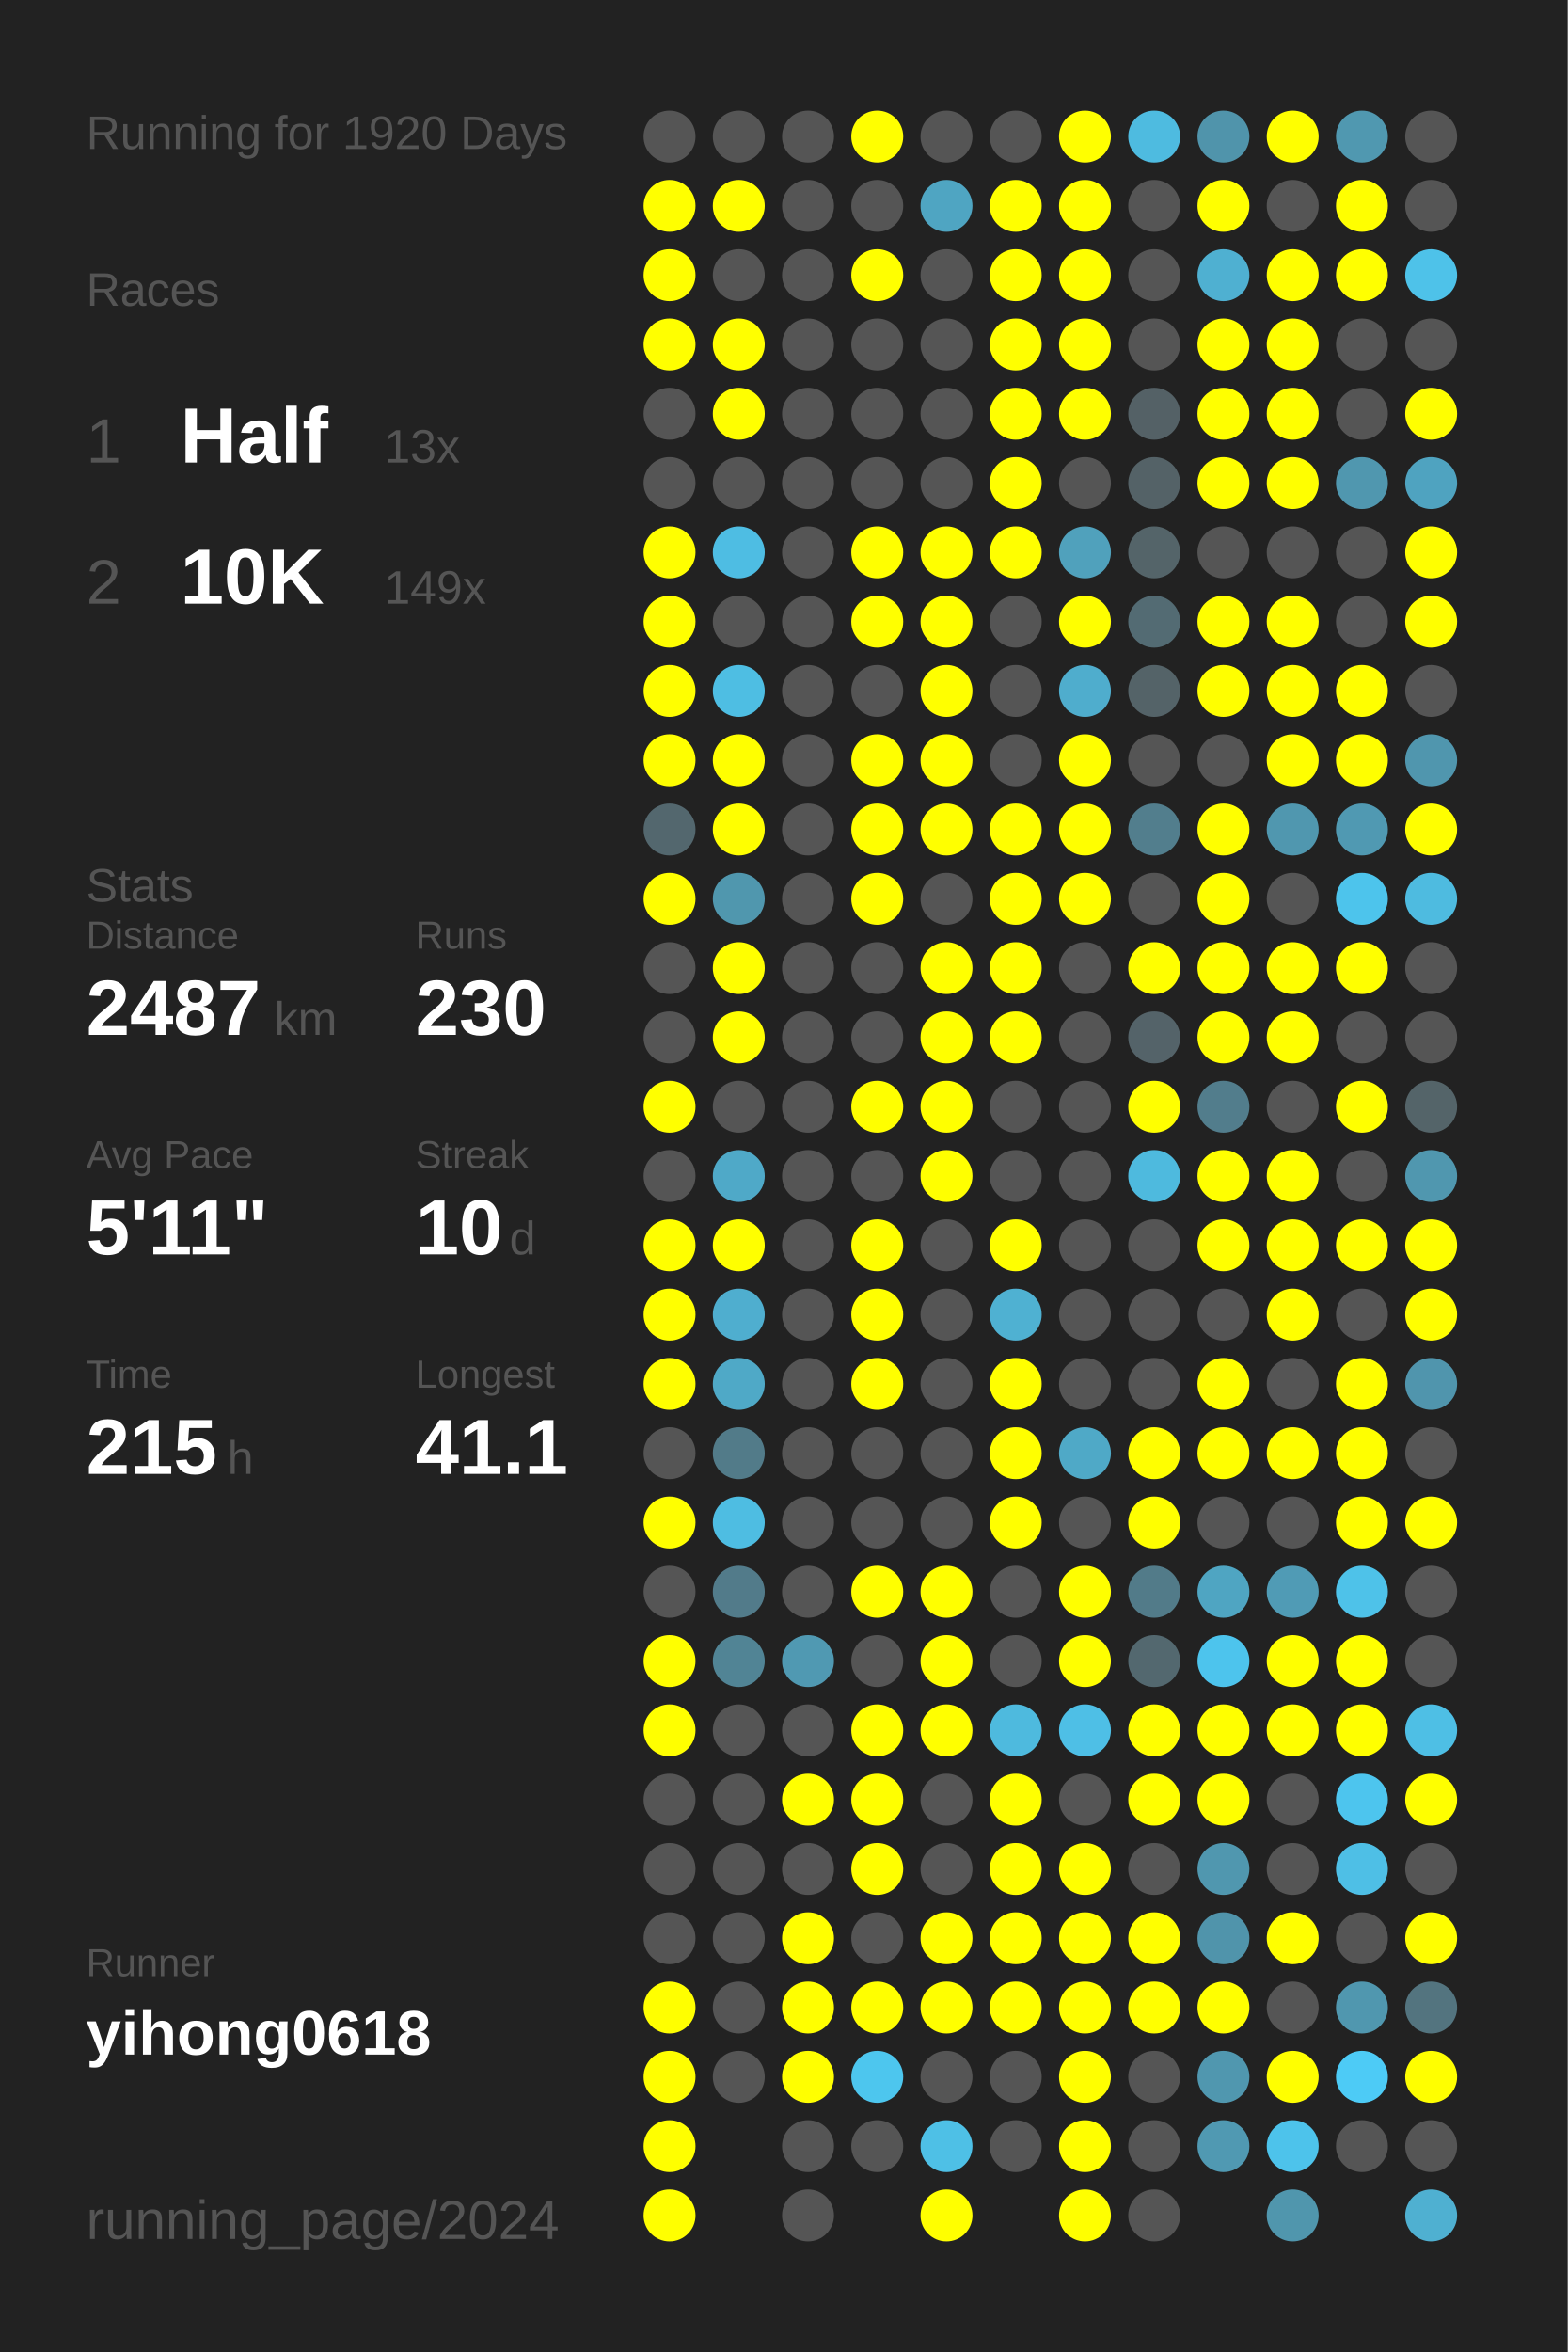
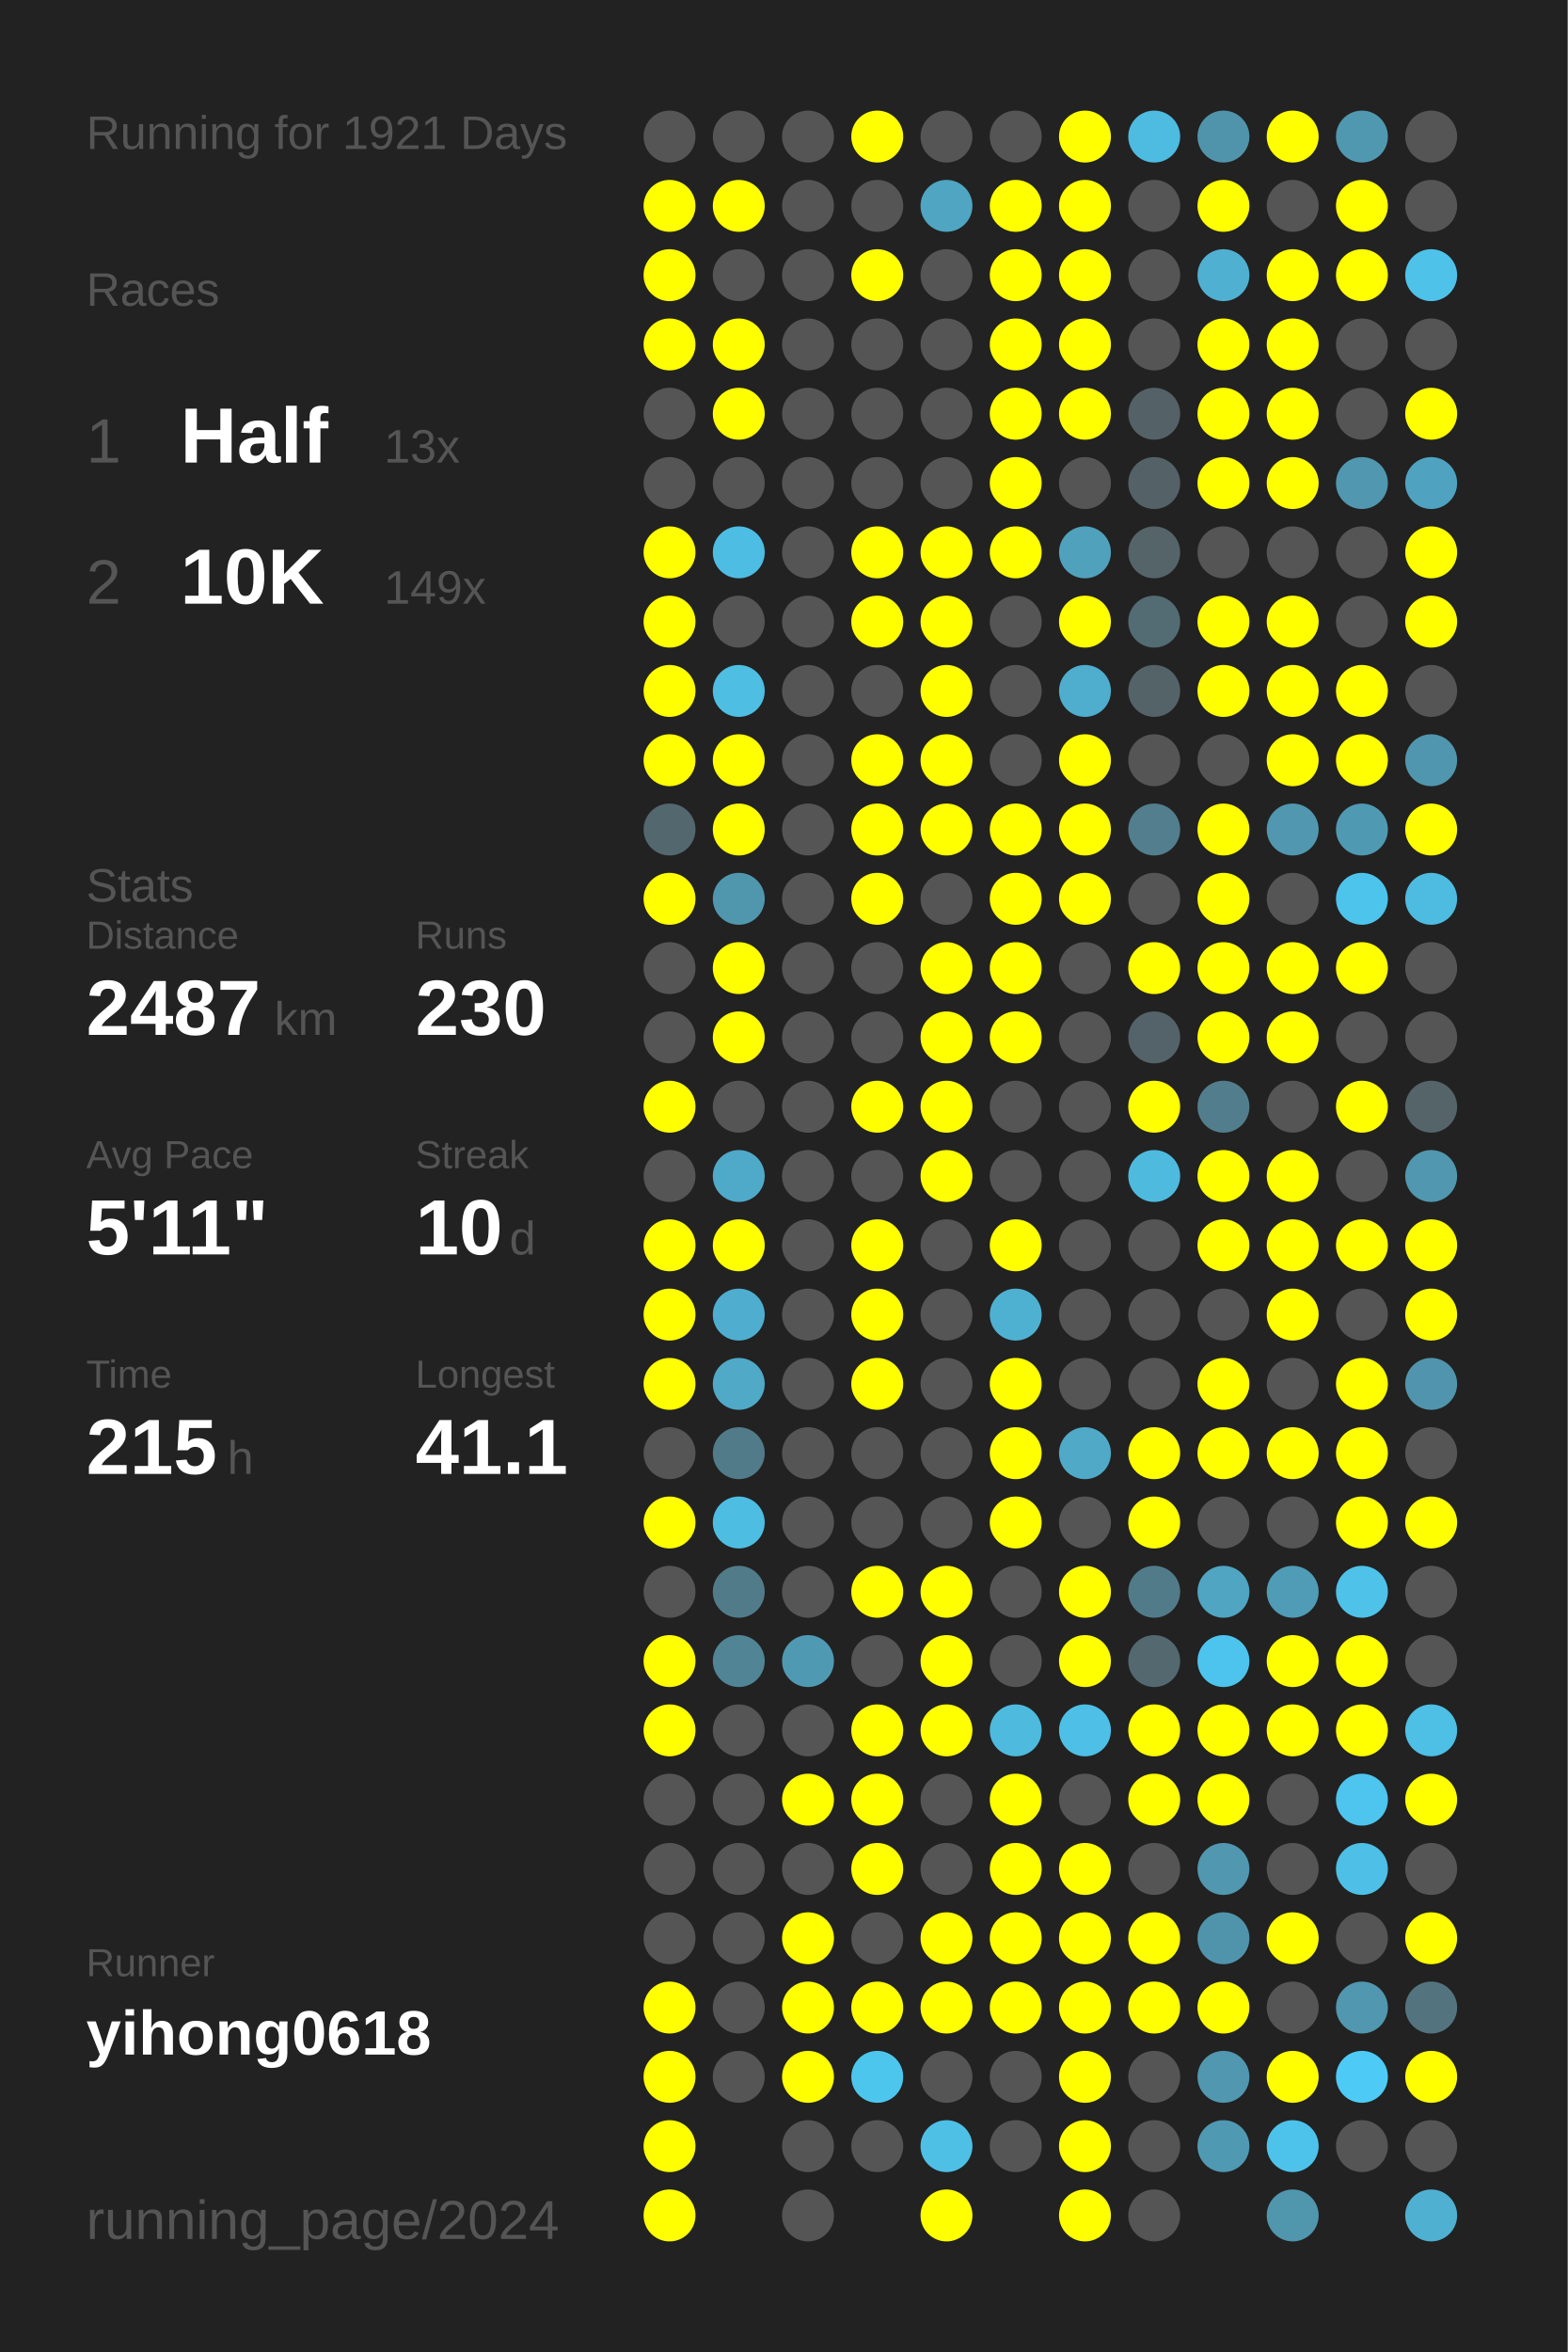
<svg xmlns="http://www.w3.org/2000/svg" baseProfile="full" height="300mm" version="1.1" viewBox="0,0,200,300" width="200mm">
  <defs />
  <rect fill="#222222" height="300" width="200" x="0" y="0" />
-   <text fill="#555555" style="font-size:6px; font-family:Arial;" x="11" y="19">Running for 1920 Days</text>
+   <text fill="#555555" style="font-size:6px; font-family:Arial;" x="11" y="19">Running for 1921 Days</text>
  <text fill="#555555" style="font-size:6px; font-family:Arial;" x="11" y="39">Races</text>
  <text fill="#555555" style="font-size:8px; font-family:Arial;" x="11" y="59">1</text>
  <text fill="#FFFFFF" style="font-size:10px; font-family:Arial; font-weight:bold;" x="23" y="59">Half</text>
  <text fill="#555555" style="font-size:6px; font-family:Arial;" x="49" y="59">13x</text>
  <text fill="#555555" style="font-size:8px; font-family:Arial;" x="11" y="77">2</text>
  <text fill="#FFFFFF" style="font-size:10px; font-family:Arial; font-weight:bold;" x="23" y="77">10K</text>
  <text fill="#555555" style="font-size:6px; font-family:Arial;" x="49" y="77">149x</text>
  <text fill="#555555" style="font-size:6px; font-family:Arial;" x="11" y="115">Stats</text>
  <text fill="#555555" style="font-size:5px; font-family:Arial;" x="11" y="121">Distance</text>
  <text fill="#FFFFFF" style="font-size:10px; font-family:Arial; font-weight:bold;" x="11" y="132">2487</text>
  <text fill="#555555" style="font-size:6px; font-family:Arial;" x="35" y="132">km</text>
  <text fill="#555555" style="font-size:5px; font-family:Arial;" x="53" y="121">Runs</text>
  <text fill="#FFFFFF" style="font-size:10px; font-family:Arial; font-weight:bold;" x="53" y="132">230</text>
  <text fill="#555555" style="font-size:5px; font-family:Arial;" x="11" y="149">Avg Pace</text>
  <text fill="#FFFFFF" style="font-size:10px; font-family:Arial; font-weight:bold;" x="11" y="160">5'11"</text>
  <text fill="#555555" style="font-size:5px; font-family:Arial;" x="53" y="149">Streak</text>
  <text fill="#FFFFFF" style="font-size:10px; font-family:Arial; font-weight:bold;" x="53" y="160">10</text>
  <text fill="#555555" style="font-size:6px; font-family:Arial;" x="65" y="160">d</text>
  <text fill="#555555" style="font-size:5px; font-family:Arial;" x="11" y="177">Time</text>
  <text fill="#FFFFFF" style="font-size:10px; font-family:Arial; font-weight:bold;" x="11" y="188">215</text>
  <text fill="#555555" style="font-size:6px; font-family:Arial;" x="29" y="188">h</text>
  <text fill="#555555" style="font-size:5px; font-family:Arial;" x="53" y="177">Longest</text>
  <text fill="#FFFFFF" style="font-size:10px; font-family:Arial; font-weight:bold;" x="53" y="188">41.1</text>
  <text fill="#555555" style="font-size:5px; font-family:Arial;" x="11" y="252.065">Runner</text>
  <text fill="#FFFFFF" style="font-size:8px; font-family:Arial; font-weight:bold;" x="11" y="262.065">yihong0618</text>
  <text fill="#555555" style="font-size:7px; font-family:Arial;" x="11" y="285.581">running_page/2024</text>
  <circle cx="85.417" cy="17.419" fill="#555555" r="3.312" />
  <circle cx="85.417" cy="26.258" fill="#FFFF00" r="3.312" />
  <circle cx="85.417" cy="35.097" fill="#FFFF00" r="3.312" />
  <circle cx="85.417" cy="43.935" fill="#FFFF00" r="3.312" />
  <circle cx="85.417" cy="52.774" fill="#555555" r="3.312" />
  <circle cx="85.417" cy="61.613" fill="#555555" r="3.312" />
  <circle cx="85.417" cy="70.452" fill="#FFFF00" r="3.312" />
  <circle cx="85.417" cy="79.29" fill="#FFFF00" r="3.312" />
  <circle cx="85.417" cy="88.129" fill="#FFFF00" r="3.312" />
  <circle cx="85.417" cy="96.968" fill="#FFFF00" r="3.312" />
  <circle cx="85.417" cy="105.806" fill="#53676e" r="3.312" />
  <circle cx="85.417" cy="114.645" fill="#FFFF00" r="3.312" />
  <circle cx="85.417" cy="123.484" fill="#555555" r="3.312" />
  <circle cx="85.417" cy="132.323" fill="#555555" r="3.312" />
  <circle cx="85.417" cy="141.161" fill="#FFFF00" r="3.312" />
  <circle cx="85.417" cy="150" fill="#555555" r="3.312" />
  <circle cx="85.417" cy="158.839" fill="#FFFF00" r="3.312" />
  <circle cx="85.417" cy="167.677" fill="#FFFF00" r="3.312" />
  <circle cx="85.417" cy="176.516" fill="#FFFF00" r="3.312" />
  <circle cx="85.417" cy="185.355" fill="#555555" r="3.312" />
  <circle cx="85.417" cy="194.194" fill="#FFFF00" r="3.312" />
  <circle cx="85.417" cy="203.032" fill="#555555" r="3.312" />
  <circle cx="85.417" cy="211.871" fill="#FFFF00" r="3.312" />
  <circle cx="85.417" cy="220.71" fill="#FFFF00" r="3.312" />
  <circle cx="85.417" cy="229.548" fill="#555555" r="3.312" />
  <circle cx="85.417" cy="238.387" fill="#555555" r="3.312" />
  <circle cx="85.417" cy="247.226" fill="#555555" r="3.312" />
  <circle cx="85.417" cy="256.065" fill="#FFFF00" r="3.312" />
  <circle cx="85.417" cy="264.903" fill="#FFFF00" r="3.312" />
  <circle cx="85.417" cy="273.742" fill="#FFFF00" r="3.312" />
  <circle cx="85.417" cy="282.581" fill="#FFFF00" r="3.312" />
  <circle cx="94.25" cy="17.419" fill="#555555" r="3.312" />
  <circle cx="94.25" cy="26.258" fill="#FFFF00" r="3.312" />
  <circle cx="94.25" cy="35.097" fill="#555555" r="3.312" />
  <circle cx="94.25" cy="43.935" fill="#FFFF00" r="3.312" />
  <circle cx="94.25" cy="52.774" fill="#FFFF00" r="3.312" />
  <circle cx="94.25" cy="61.613" fill="#555555" r="3.312" />
  <circle cx="94.25" cy="70.452" fill="#4ebde3" r="3.312" />
  <circle cx="94.25" cy="79.29" fill="#555555" r="3.312" />
  <circle cx="94.25" cy="88.129" fill="#4ebee3" r="3.312" />
  <circle cx="94.25" cy="96.968" fill="#FFFF00" r="3.312" />
  <circle cx="94.25" cy="105.806" fill="#FFFF00" r="3.312" />
  <circle cx="94.25" cy="114.645" fill="#5097ae" r="3.312" />
  <circle cx="94.25" cy="123.484" fill="#FFFF00" r="3.312" />
  <circle cx="94.25" cy="132.323" fill="#FFFF00" r="3.312" />
  <circle cx="94.25" cy="141.161" fill="#555555" r="3.312" />
  <circle cx="94.25" cy="150" fill="#4fa9c8" r="3.312" />
  <circle cx="94.25" cy="158.839" fill="#FFFF00" r="3.312" />
  <circle cx="94.25" cy="167.677" fill="#4faecf" r="3.312" />
  <circle cx="94.25" cy="176.516" fill="#4fa9c7" r="3.312" />
  <circle cx="94.25" cy="185.355" fill="#527b89" r="3.312" />
  <circle cx="94.25" cy="194.194" fill="#4ebde2" r="3.312" />
  <circle cx="94.25" cy="203.032" fill="#527b8a" r="3.312" />
  <circle cx="94.25" cy="211.871" fill="#518495" r="3.312" />
  <circle cx="94.25" cy="220.71" fill="#555555" r="3.312" />
  <circle cx="94.25" cy="229.548" fill="#555555" r="3.312" />
  <circle cx="94.25" cy="238.387" fill="#555555" r="3.312" />
  <circle cx="94.25" cy="247.226" fill="#555555" r="3.312" />
  <circle cx="94.25" cy="256.065" fill="#555555" r="3.312" />
  <circle cx="94.25" cy="264.903" fill="#555555" r="3.312" />
  <circle cx="103.083" cy="17.419" fill="#555555" r="3.312" />
  <circle cx="103.083" cy="26.258" fill="#555555" r="3.312" />
  <circle cx="103.083" cy="35.097" fill="#555555" r="3.312" />
  <circle cx="103.083" cy="43.935" fill="#555555" r="3.312" />
  <circle cx="103.083" cy="52.774" fill="#555555" r="3.312" />
  <circle cx="103.083" cy="61.613" fill="#555555" r="3.312" />
  <circle cx="103.083" cy="70.452" fill="#555555" r="3.312" />
  <circle cx="103.083" cy="79.29" fill="#555555" r="3.312" />
  <circle cx="103.083" cy="88.129" fill="#555555" r="3.312" />
  <circle cx="103.083" cy="96.968" fill="#555555" r="3.312" />
  <circle cx="103.083" cy="105.806" fill="#555555" r="3.312" />
  <circle cx="103.083" cy="114.645" fill="#555555" r="3.312" />
  <circle cx="103.083" cy="123.484" fill="#555555" r="3.312" />
  <circle cx="103.083" cy="132.323" fill="#555555" r="3.312" />
  <circle cx="103.083" cy="141.161" fill="#555555" r="3.312" />
  <circle cx="103.083" cy="150" fill="#555555" r="3.312" />
  <circle cx="103.083" cy="158.839" fill="#555555" r="3.312" />
  <circle cx="103.083" cy="167.677" fill="#555555" r="3.312" />
  <circle cx="103.083" cy="176.516" fill="#555555" r="3.312" />
  <circle cx="103.083" cy="185.355" fill="#555555" r="3.312" />
  <circle cx="103.083" cy="194.194" fill="#555555" r="3.312" />
  <circle cx="103.083" cy="203.032" fill="#555555" r="3.312" />
  <circle cx="103.083" cy="211.871" fill="#5099b2" r="3.312" />
  <circle cx="103.083" cy="220.71" fill="#555555" r="3.312" />
  <circle cx="103.083" cy="229.548" fill="#FFFF00" r="3.312" />
  <circle cx="103.083" cy="238.387" fill="#555555" r="3.312" />
  <circle cx="103.083" cy="247.226" fill="#FFFF00" r="3.312" />
  <circle cx="103.083" cy="256.065" fill="#FFFF00" r="3.312" />
  <circle cx="103.083" cy="264.903" fill="#FFFF00" r="3.312" />
  <circle cx="103.083" cy="273.742" fill="#555555" r="3.312" />
  <circle cx="103.083" cy="282.581" fill="#555555" r="3.312" />
  <circle cx="111.917" cy="17.419" fill="#FFFF00" r="3.312" />
  <circle cx="111.917" cy="26.258" fill="#555555" r="3.312" />
  <circle cx="111.917" cy="35.097" fill="#FFFF00" r="3.312" />
  <circle cx="111.917" cy="43.935" fill="#555555" r="3.312" />
  <circle cx="111.917" cy="52.774" fill="#555555" r="3.312" />
  <circle cx="111.917" cy="61.613" fill="#555555" r="3.312" />
  <circle cx="111.917" cy="70.452" fill="#FFFF00" r="3.312" />
  <circle cx="111.917" cy="79.29" fill="#FFFF00" r="3.312" />
  <circle cx="111.917" cy="88.129" fill="#555555" r="3.312" />
  <circle cx="111.917" cy="96.968" fill="#FFFF00" r="3.312" />
  <circle cx="111.917" cy="105.806" fill="#FFFF00" r="3.312" />
  <circle cx="111.917" cy="114.645" fill="#FFFF00" r="3.312" />
  <circle cx="111.917" cy="123.484" fill="#555555" r="3.312" />
  <circle cx="111.917" cy="132.323" fill="#555555" r="3.312" />
  <circle cx="111.917" cy="141.161" fill="#FFFF00" r="3.312" />
  <circle cx="111.917" cy="150" fill="#555555" r="3.312" />
  <circle cx="111.917" cy="158.839" fill="#FFFF00" r="3.312" />
  <circle cx="111.917" cy="167.677" fill="#FFFF00" r="3.312" />
  <circle cx="111.917" cy="176.516" fill="#FFFF00" r="3.312" />
  <circle cx="111.917" cy="185.355" fill="#555555" r="3.312" />
  <circle cx="111.917" cy="194.194" fill="#555555" r="3.312" />
  <circle cx="111.917" cy="203.032" fill="#FFFF00" r="3.312" />
  <circle cx="111.917" cy="211.871" fill="#555555" r="3.312" />
  <circle cx="111.917" cy="220.71" fill="#FFFF00" r="3.312" />
  <circle cx="111.917" cy="229.548" fill="#FFFF00" r="3.312" />
  <circle cx="111.917" cy="238.387" fill="#FFFF00" r="3.312" />
  <circle cx="111.917" cy="247.226" fill="#555555" r="3.312" />
  <circle cx="111.917" cy="256.065" fill="#FFFF00" r="3.312" />
  <circle cx="111.917" cy="264.903" fill="#4dc6ee" r="3.312" />
  <circle cx="111.917" cy="273.742" fill="#555555" r="3.312" />
  <circle cx="120.75" cy="17.419" fill="#555555" r="3.312" />
  <circle cx="120.75" cy="26.258" fill="#4fa5c2" r="3.312" />
  <circle cx="120.75" cy="35.097" fill="#555555" r="3.312" />
  <circle cx="120.75" cy="43.935" fill="#555555" r="3.312" />
  <circle cx="120.75" cy="52.774" fill="#555555" r="3.312" />
  <circle cx="120.75" cy="61.613" fill="#555555" r="3.312" />
  <circle cx="120.75" cy="70.452" fill="#FFFF00" r="3.312" />
  <circle cx="120.75" cy="79.29" fill="#FFFF00" r="3.312" />
  <circle cx="120.75" cy="88.129" fill="#FFFF00" r="3.312" />
  <circle cx="120.75" cy="96.968" fill="#FFFF00" r="3.312" />
  <circle cx="120.75" cy="105.806" fill="#FFFF00" r="3.312" />
  <circle cx="120.75" cy="114.645" fill="#555555" r="3.312" />
  <circle cx="120.75" cy="123.484" fill="#FFFF00" r="3.312" />
  <circle cx="120.75" cy="132.323" fill="#FFFF00" r="3.312" />
  <circle cx="120.75" cy="141.161" fill="#FFFF00" r="3.312" />
  <circle cx="120.75" cy="150" fill="#FFFF00" r="3.312" />
  <circle cx="120.75" cy="158.839" fill="#555555" r="3.312" />
  <circle cx="120.75" cy="167.677" fill="#555555" r="3.312" />
  <circle cx="120.75" cy="176.516" fill="#555555" r="3.312" />
  <circle cx="120.75" cy="185.355" fill="#555555" r="3.312" />
  <circle cx="120.75" cy="194.194" fill="#555555" r="3.312" />
  <circle cx="120.75" cy="203.032" fill="#FFFF00" r="3.312" />
  <circle cx="120.75" cy="211.871" fill="#FFFF00" r="3.312" />
  <circle cx="120.75" cy="220.71" fill="#FFFF00" r="3.312" />
  <circle cx="120.75" cy="229.548" fill="#555555" r="3.312" />
  <circle cx="120.75" cy="238.387" fill="#555555" r="3.312" />
  <circle cx="120.75" cy="247.226" fill="#FFFF00" r="3.312" />
  <circle cx="120.75" cy="256.065" fill="#FFFF00" r="3.312" />
  <circle cx="120.75" cy="264.903" fill="#555555" r="3.312" />
  <circle cx="120.75" cy="273.742" fill="#4ec0e6" r="3.312" />
  <circle cx="120.75" cy="282.581" fill="#FFFF00" r="3.312" />
  <circle cx="129.583" cy="17.419" fill="#555555" r="3.312" />
  <circle cx="129.583" cy="26.258" fill="#FFFF00" r="3.312" />
  <circle cx="129.583" cy="35.097" fill="#FFFF00" r="3.312" />
  <circle cx="129.583" cy="43.935" fill="#FFFF00" r="3.312" />
  <circle cx="129.583" cy="52.774" fill="#FFFF00" r="3.312" />
  <circle cx="129.583" cy="61.613" fill="#FFFF00" r="3.312" />
  <circle cx="129.583" cy="70.452" fill="#FFFF00" r="3.312" />
  <circle cx="129.583" cy="79.29" fill="#555555" r="3.312" />
  <circle cx="129.583" cy="88.129" fill="#555555" r="3.312" />
  <circle cx="129.583" cy="96.968" fill="#555555" r="3.312" />
  <circle cx="129.583" cy="105.806" fill="#FFFF00" r="3.312" />
  <circle cx="129.583" cy="114.645" fill="#FFFF00" r="3.312" />
  <circle cx="129.583" cy="123.484" fill="#FFFF00" r="3.312" />
  <circle cx="129.583" cy="132.323" fill="#FFFF00" r="3.312" />
  <circle cx="129.583" cy="141.161" fill="#555555" r="3.312" />
  <circle cx="129.583" cy="150" fill="#555555" r="3.312" />
  <circle cx="129.583" cy="158.839" fill="#FFFF00" r="3.312" />
  <circle cx="129.583" cy="167.677" fill="#4fb1d2" r="3.312" />
  <circle cx="129.583" cy="176.516" fill="#FFFF00" r="3.312" />
  <circle cx="129.583" cy="185.355" fill="#FFFF00" r="3.312" />
  <circle cx="129.583" cy="194.194" fill="#FFFF00" r="3.312" />
  <circle cx="129.583" cy="203.032" fill="#555555" r="3.312" />
  <circle cx="129.583" cy="211.871" fill="#555555" r="3.312" />
  <circle cx="129.583" cy="220.71" fill="#4ebade" r="3.312" />
  <circle cx="129.583" cy="229.548" fill="#FFFF00" r="3.312" />
  <circle cx="129.583" cy="238.387" fill="#FFFF00" r="3.312" />
  <circle cx="129.583" cy="247.226" fill="#FFFF00" r="3.312" />
  <circle cx="129.583" cy="256.065" fill="#FFFF00" r="3.312" />
  <circle cx="129.583" cy="264.903" fill="#555555" r="3.312" />
  <circle cx="129.583" cy="273.742" fill="#555555" r="3.312" />
  <circle cx="138.417" cy="17.419" fill="#FFFF00" r="3.312" />
  <circle cx="138.417" cy="26.258" fill="#FFFF00" r="3.312" />
  <circle cx="138.417" cy="35.097" fill="#FFFF00" r="3.312" />
  <circle cx="138.417" cy="43.935" fill="#FFFF00" r="3.312" />
  <circle cx="138.417" cy="52.774" fill="#FFFF00" r="3.312" />
  <circle cx="138.417" cy="61.613" fill="#555555" r="3.312" />
  <circle cx="138.417" cy="70.452" fill="#50a1bc" r="3.312" />
  <circle cx="138.417" cy="79.29" fill="#FFFF00" r="3.312" />
  <circle cx="138.417" cy="88.129" fill="#4fadcd" r="3.312" />
  <circle cx="138.417" cy="96.968" fill="#FFFF00" r="3.312" />
  <circle cx="138.417" cy="105.806" fill="#FFFF00" r="3.312" />
  <circle cx="138.417" cy="114.645" fill="#FFFF00" r="3.312" />
  <circle cx="138.417" cy="123.484" fill="#555555" r="3.312" />
  <circle cx="138.417" cy="132.323" fill="#555555" r="3.312" />
  <circle cx="138.417" cy="141.161" fill="#555555" r="3.312" />
  <circle cx="138.417" cy="150" fill="#555555" r="3.312" />
  <circle cx="138.417" cy="158.839" fill="#555555" r="3.312" />
  <circle cx="138.417" cy="167.677" fill="#555555" r="3.312" />
  <circle cx="138.417" cy="176.516" fill="#555555" r="3.312" />
  <circle cx="138.417" cy="185.355" fill="#4fa9c7" r="3.312" />
  <circle cx="138.417" cy="194.194" fill="#555555" r="3.312" />
  <circle cx="138.417" cy="203.032" fill="#FFFF00" r="3.312" />
  <circle cx="138.417" cy="211.871" fill="#FFFF00" r="3.312" />
  <circle cx="138.417" cy="220.71" fill="#4ebfe6" r="3.312" />
  <circle cx="138.417" cy="229.548" fill="#555555" r="3.312" />
  <circle cx="138.417" cy="238.387" fill="#FFFF00" r="3.312" />
  <circle cx="138.417" cy="247.226" fill="#FFFF00" r="3.312" />
  <circle cx="138.417" cy="256.065" fill="#FFFF00" r="3.312" />
  <circle cx="138.417" cy="264.903" fill="#FFFF00" r="3.312" />
  <circle cx="138.417" cy="273.742" fill="#FFFF00" r="3.312" />
  <circle cx="138.417" cy="282.581" fill="#FFFF00" r="3.312" />
  <circle cx="147.25" cy="17.419" fill="#4ebbe0" r="3.312" />
  <circle cx="147.25" cy="26.258" fill="#555555" r="3.312" />
  <circle cx="147.25" cy="35.097" fill="#555555" r="3.312" />
  <circle cx="147.25" cy="43.935" fill="#555555" r="3.312" />
  <circle cx="147.25" cy="52.774" fill="#546166" r="3.312" />
  <circle cx="147.25" cy="61.613" fill="#546267" r="3.312" />
  <circle cx="147.25" cy="70.452" fill="#546469" r="3.312" />
  <circle cx="147.25" cy="79.29" fill="#536b73" r="3.312" />
  <circle cx="147.25" cy="88.129" fill="#546368" r="3.312" />
  <circle cx="147.25" cy="96.968" fill="#555555" r="3.312" />
  <circle cx="147.25" cy="105.806" fill="#527e8d" r="3.312" />
  <circle cx="147.25" cy="114.645" fill="#555555" r="3.312" />
  <circle cx="147.25" cy="123.484" fill="#FFFF00" r="3.312" />
  <circle cx="147.25" cy="132.323" fill="#546369" r="3.312" />
  <circle cx="147.25" cy="141.161" fill="#FFFF00" r="3.312" />
  <circle cx="147.25" cy="150" fill="#4ebade" r="3.312" />
  <circle cx="147.25" cy="158.839" fill="#555555" r="3.312" />
  <circle cx="147.25" cy="167.677" fill="#555555" r="3.312" />
  <circle cx="147.25" cy="176.516" fill="#555555" r="3.312" />
  <circle cx="147.25" cy="185.355" fill="#FFFF00" r="3.312" />
  <circle cx="147.25" cy="194.194" fill="#FFFF00" r="3.312" />
  <circle cx="147.25" cy="203.032" fill="#527b89" r="3.312" />
  <circle cx="147.25" cy="211.871" fill="#53686f" r="3.312" />
  <circle cx="147.25" cy="220.71" fill="#FFFF00" r="3.312" />
  <circle cx="147.25" cy="229.548" fill="#FFFF00" r="3.312" />
  <circle cx="147.25" cy="238.387" fill="#555555" r="3.312" />
  <circle cx="147.25" cy="247.226" fill="#FFFF00" r="3.312" />
  <circle cx="147.25" cy="256.065" fill="#FFFF00" r="3.312" />
  <circle cx="147.25" cy="264.903" fill="#555555" r="3.312" />
  <circle cx="147.25" cy="273.742" fill="#555555" r="3.312" />
  <circle cx="147.25" cy="282.581" fill="#555555" r="3.312" />
  <circle cx="156.083" cy="17.419" fill="#5094ab" r="3.312" />
  <circle cx="156.083" cy="26.258" fill="#FFFF00" r="3.312" />
  <circle cx="156.083" cy="35.097" fill="#4fb0d1" r="3.312" />
  <circle cx="156.083" cy="43.935" fill="#FFFF00" r="3.312" />
  <circle cx="156.083" cy="52.774" fill="#FFFF00" r="3.312" />
  <circle cx="156.083" cy="61.613" fill="#FFFF00" r="3.312" />
  <circle cx="156.083" cy="70.452" fill="#555555" r="3.312" />
  <circle cx="156.083" cy="79.29" fill="#FFFF00" r="3.312" />
  <circle cx="156.083" cy="88.129" fill="#FFFF00" r="3.312" />
  <circle cx="156.083" cy="96.968" fill="#555555" r="3.312" />
  <circle cx="156.083" cy="105.806" fill="#FFFF00" r="3.312" />
  <circle cx="156.083" cy="114.645" fill="#FFFF00" r="3.312" />
  <circle cx="156.083" cy="123.484" fill="#FFFF00" r="3.312" />
  <circle cx="156.083" cy="132.323" fill="#FFFF00" r="3.312" />
  <circle cx="156.083" cy="141.161" fill="#527d8c" r="3.312" />
  <circle cx="156.083" cy="150" fill="#FFFF00" r="3.312" />
  <circle cx="156.083" cy="158.839" fill="#FFFF00" r="3.312" />
  <circle cx="156.083" cy="167.677" fill="#555555" r="3.312" />
  <circle cx="156.083" cy="176.516" fill="#FFFF00" r="3.312" />
  <circle cx="156.083" cy="185.355" fill="#FFFF00" r="3.312" />
  <circle cx="156.083" cy="194.194" fill="#555555" r="3.312" />
  <circle cx="156.083" cy="203.032" fill="#4fa5c2" r="3.312" />
  <circle cx="156.083" cy="211.871" fill="#4dc4ed" r="3.312" />
  <circle cx="156.083" cy="220.71" fill="#FFFF00" r="3.312" />
  <circle cx="156.083" cy="229.548" fill="#FFFF00" r="3.312" />
  <circle cx="156.083" cy="238.387" fill="#5097af" r="3.312" />
  <circle cx="156.083" cy="247.226" fill="#5094ab" r="3.312" />
  <circle cx="156.083" cy="256.065" fill="#FFFF00" r="3.312" />
  <circle cx="156.083" cy="264.903" fill="#5097af" r="3.312" />
  <circle cx="156.083" cy="273.742" fill="#5099b2" r="3.312" />
  <circle cx="164.917" cy="17.419" fill="#FFFF00" r="3.312" />
  <circle cx="164.917" cy="26.258" fill="#555555" r="3.312" />
  <circle cx="164.917" cy="35.097" fill="#FFFF00" r="3.312" />
  <circle cx="164.917" cy="43.935" fill="#FFFF00" r="3.312" />
  <circle cx="164.917" cy="52.774" fill="#FFFF00" r="3.312" />
  <circle cx="164.917" cy="61.613" fill="#FFFF00" r="3.312" />
  <circle cx="164.917" cy="70.452" fill="#555555" r="3.312" />
  <circle cx="164.917" cy="79.29" fill="#FFFF00" r="3.312" />
  <circle cx="164.917" cy="88.129" fill="#FFFF00" r="3.312" />
  <circle cx="164.917" cy="96.968" fill="#FFFF00" r="3.312" />
  <circle cx="164.917" cy="105.806" fill="#5097af" r="3.312" />
  <circle cx="164.917" cy="114.645" fill="#555555" r="3.312" />
  <circle cx="164.917" cy="123.484" fill="#FFFF00" r="3.312" />
  <circle cx="164.917" cy="132.323" fill="#FFFF00" r="3.312" />
  <circle cx="164.917" cy="141.161" fill="#555555" r="3.312" />
  <circle cx="164.917" cy="150" fill="#FFFF00" r="3.312" />
  <circle cx="164.917" cy="158.839" fill="#FFFF00" r="3.312" />
  <circle cx="164.917" cy="167.677" fill="#FFFF00" r="3.312" />
  <circle cx="164.917" cy="176.516" fill="#555555" r="3.312" />
  <circle cx="164.917" cy="185.355" fill="#FFFF00" r="3.312" />
  <circle cx="164.917" cy="194.194" fill="#555555" r="3.312" />
  <circle cx="164.917" cy="203.032" fill="#509bb5" r="3.312" />
  <circle cx="164.917" cy="211.871" fill="#FFFF00" r="3.312" />
  <circle cx="164.917" cy="220.71" fill="#FFFF00" r="3.312" />
  <circle cx="164.917" cy="229.548" fill="#555555" r="3.312" />
  <circle cx="164.917" cy="238.387" fill="#555555" r="3.312" />
  <circle cx="164.917" cy="247.226" fill="#FFFF00" r="3.312" />
  <circle cx="164.917" cy="256.065" fill="#555555" r="3.312" />
  <circle cx="164.917" cy="264.903" fill="#FFFF00" r="3.312" />
  <circle cx="164.917" cy="273.742" fill="#4dc3eb" r="3.312" />
  <circle cx="164.917" cy="282.581" fill="#5096ad" r="3.312" />
  <circle cx="173.75" cy="17.419" fill="#5098b0" r="3.312" />
  <circle cx="173.75" cy="26.258" fill="#FFFF00" r="3.312" />
  <circle cx="173.75" cy="35.097" fill="#FFFF00" r="3.312" />
  <circle cx="173.75" cy="43.935" fill="#555555" r="3.312" />
  <circle cx="173.75" cy="52.774" fill="#555555" r="3.312" />
  <circle cx="173.75" cy="61.613" fill="#5097af" r="3.312" />
  <circle cx="173.75" cy="70.452" fill="#555555" r="3.312" />
  <circle cx="173.75" cy="79.29" fill="#555555" r="3.312" />
  <circle cx="173.75" cy="88.129" fill="#FFFF00" r="3.312" />
  <circle cx="173.75" cy="96.968" fill="#FFFF00" r="3.312" />
  <circle cx="173.75" cy="105.806" fill="#5099b2" r="3.312" />
  <circle cx="173.75" cy="114.645" fill="#4dc4ec" r="3.312" />
  <circle cx="173.75" cy="123.484" fill="#FFFF00" r="3.312" />
  <circle cx="173.75" cy="132.323" fill="#555555" r="3.312" />
  <circle cx="173.75" cy="141.161" fill="#FFFF00" r="3.312" />
  <circle cx="173.75" cy="150" fill="#555555" r="3.312" />
  <circle cx="173.75" cy="158.839" fill="#FFFF00" r="3.312" />
  <circle cx="173.75" cy="167.677" fill="#555555" r="3.312" />
  <circle cx="173.75" cy="176.516" fill="#FFFF00" r="3.312" />
  <circle cx="173.75" cy="185.355" fill="#FFFF00" r="3.312" />
  <circle cx="173.75" cy="194.194" fill="#FFFF00" r="3.312" />
  <circle cx="173.75" cy="203.032" fill="#4ec2e9" r="3.312" />
  <circle cx="173.75" cy="211.871" fill="#FFFF00" r="3.312" />
  <circle cx="173.75" cy="220.71" fill="#FFFF00" r="3.312" />
  <circle cx="173.75" cy="229.548" fill="#4dc5ee" r="3.312" />
  <circle cx="173.75" cy="238.387" fill="#4ebfe6" r="3.312" />
  <circle cx="173.75" cy="247.226" fill="#555555" r="3.312" />
  <circle cx="173.75" cy="256.065" fill="#5097af" r="3.312" />
  <circle cx="173.75" cy="264.903" fill="#4dcbf6" r="3.312" />
  <circle cx="173.75" cy="273.742" fill="#555555" r="3.312" />
  <circle cx="182.583" cy="17.419" fill="#555555" r="3.312" />
  <circle cx="182.583" cy="26.258" fill="#555555" r="3.312" />
  <circle cx="182.583" cy="35.097" fill="#4ec2e9" r="3.312" />
  <circle cx="182.583" cy="43.935" fill="#555555" r="3.312" />
  <circle cx="182.583" cy="52.774" fill="#FFFF00" r="3.312" />
  <circle cx="182.583" cy="61.613" fill="#4fa3c0" r="3.312" />
  <circle cx="182.583" cy="70.452" fill="#FFFF00" r="3.312" />
  <circle cx="182.583" cy="79.29" fill="#FFFF00" r="3.312" />
  <circle cx="182.583" cy="88.129" fill="#555555" r="3.312" />
  <circle cx="182.583" cy="96.968" fill="#5096ae" r="3.312" />
  <circle cx="182.583" cy="105.806" fill="#FFFF00" r="3.312" />
  <circle cx="182.583" cy="114.645" fill="#4ebbe0" r="3.312" />
  <circle cx="182.583" cy="123.484" fill="#555555" r="3.312" />
  <circle cx="182.583" cy="132.323" fill="#555555" r="3.312" />
  <circle cx="182.583" cy="141.161" fill="#546469" r="3.312" />
  <circle cx="182.583" cy="150" fill="#5097af" r="3.312" />
  <circle cx="182.583" cy="158.839" fill="#FFFF00" r="3.312" />
  <circle cx="182.583" cy="167.677" fill="#FFFF00" r="3.312" />
  <circle cx="182.583" cy="176.516" fill="#5095ad" r="3.312" />
  <circle cx="182.583" cy="185.355" fill="#555555" r="3.312" />
  <circle cx="182.583" cy="194.194" fill="#FFFF00" r="3.312" />
  <circle cx="182.583" cy="203.032" fill="#555555" r="3.312" />
  <circle cx="182.583" cy="211.871" fill="#555555" r="3.312" />
  <circle cx="182.583" cy="220.71" fill="#4ebfe5" r="3.312" />
  <circle cx="182.583" cy="229.548" fill="#FFFF00" r="3.312" />
  <circle cx="182.583" cy="238.387" fill="#555555" r="3.312" />
  <circle cx="182.583" cy="247.226" fill="#FFFF00" r="3.312" />
  <circle cx="182.583" cy="256.065" fill="#53747f" r="3.312" />
  <circle cx="182.583" cy="264.903" fill="#FFFF00" r="3.312" />
  <circle cx="182.583" cy="273.742" fill="#555555" r="3.312" />
  <circle cx="182.583" cy="282.581" fill="#4fb0d1" r="3.312" />
</svg>
